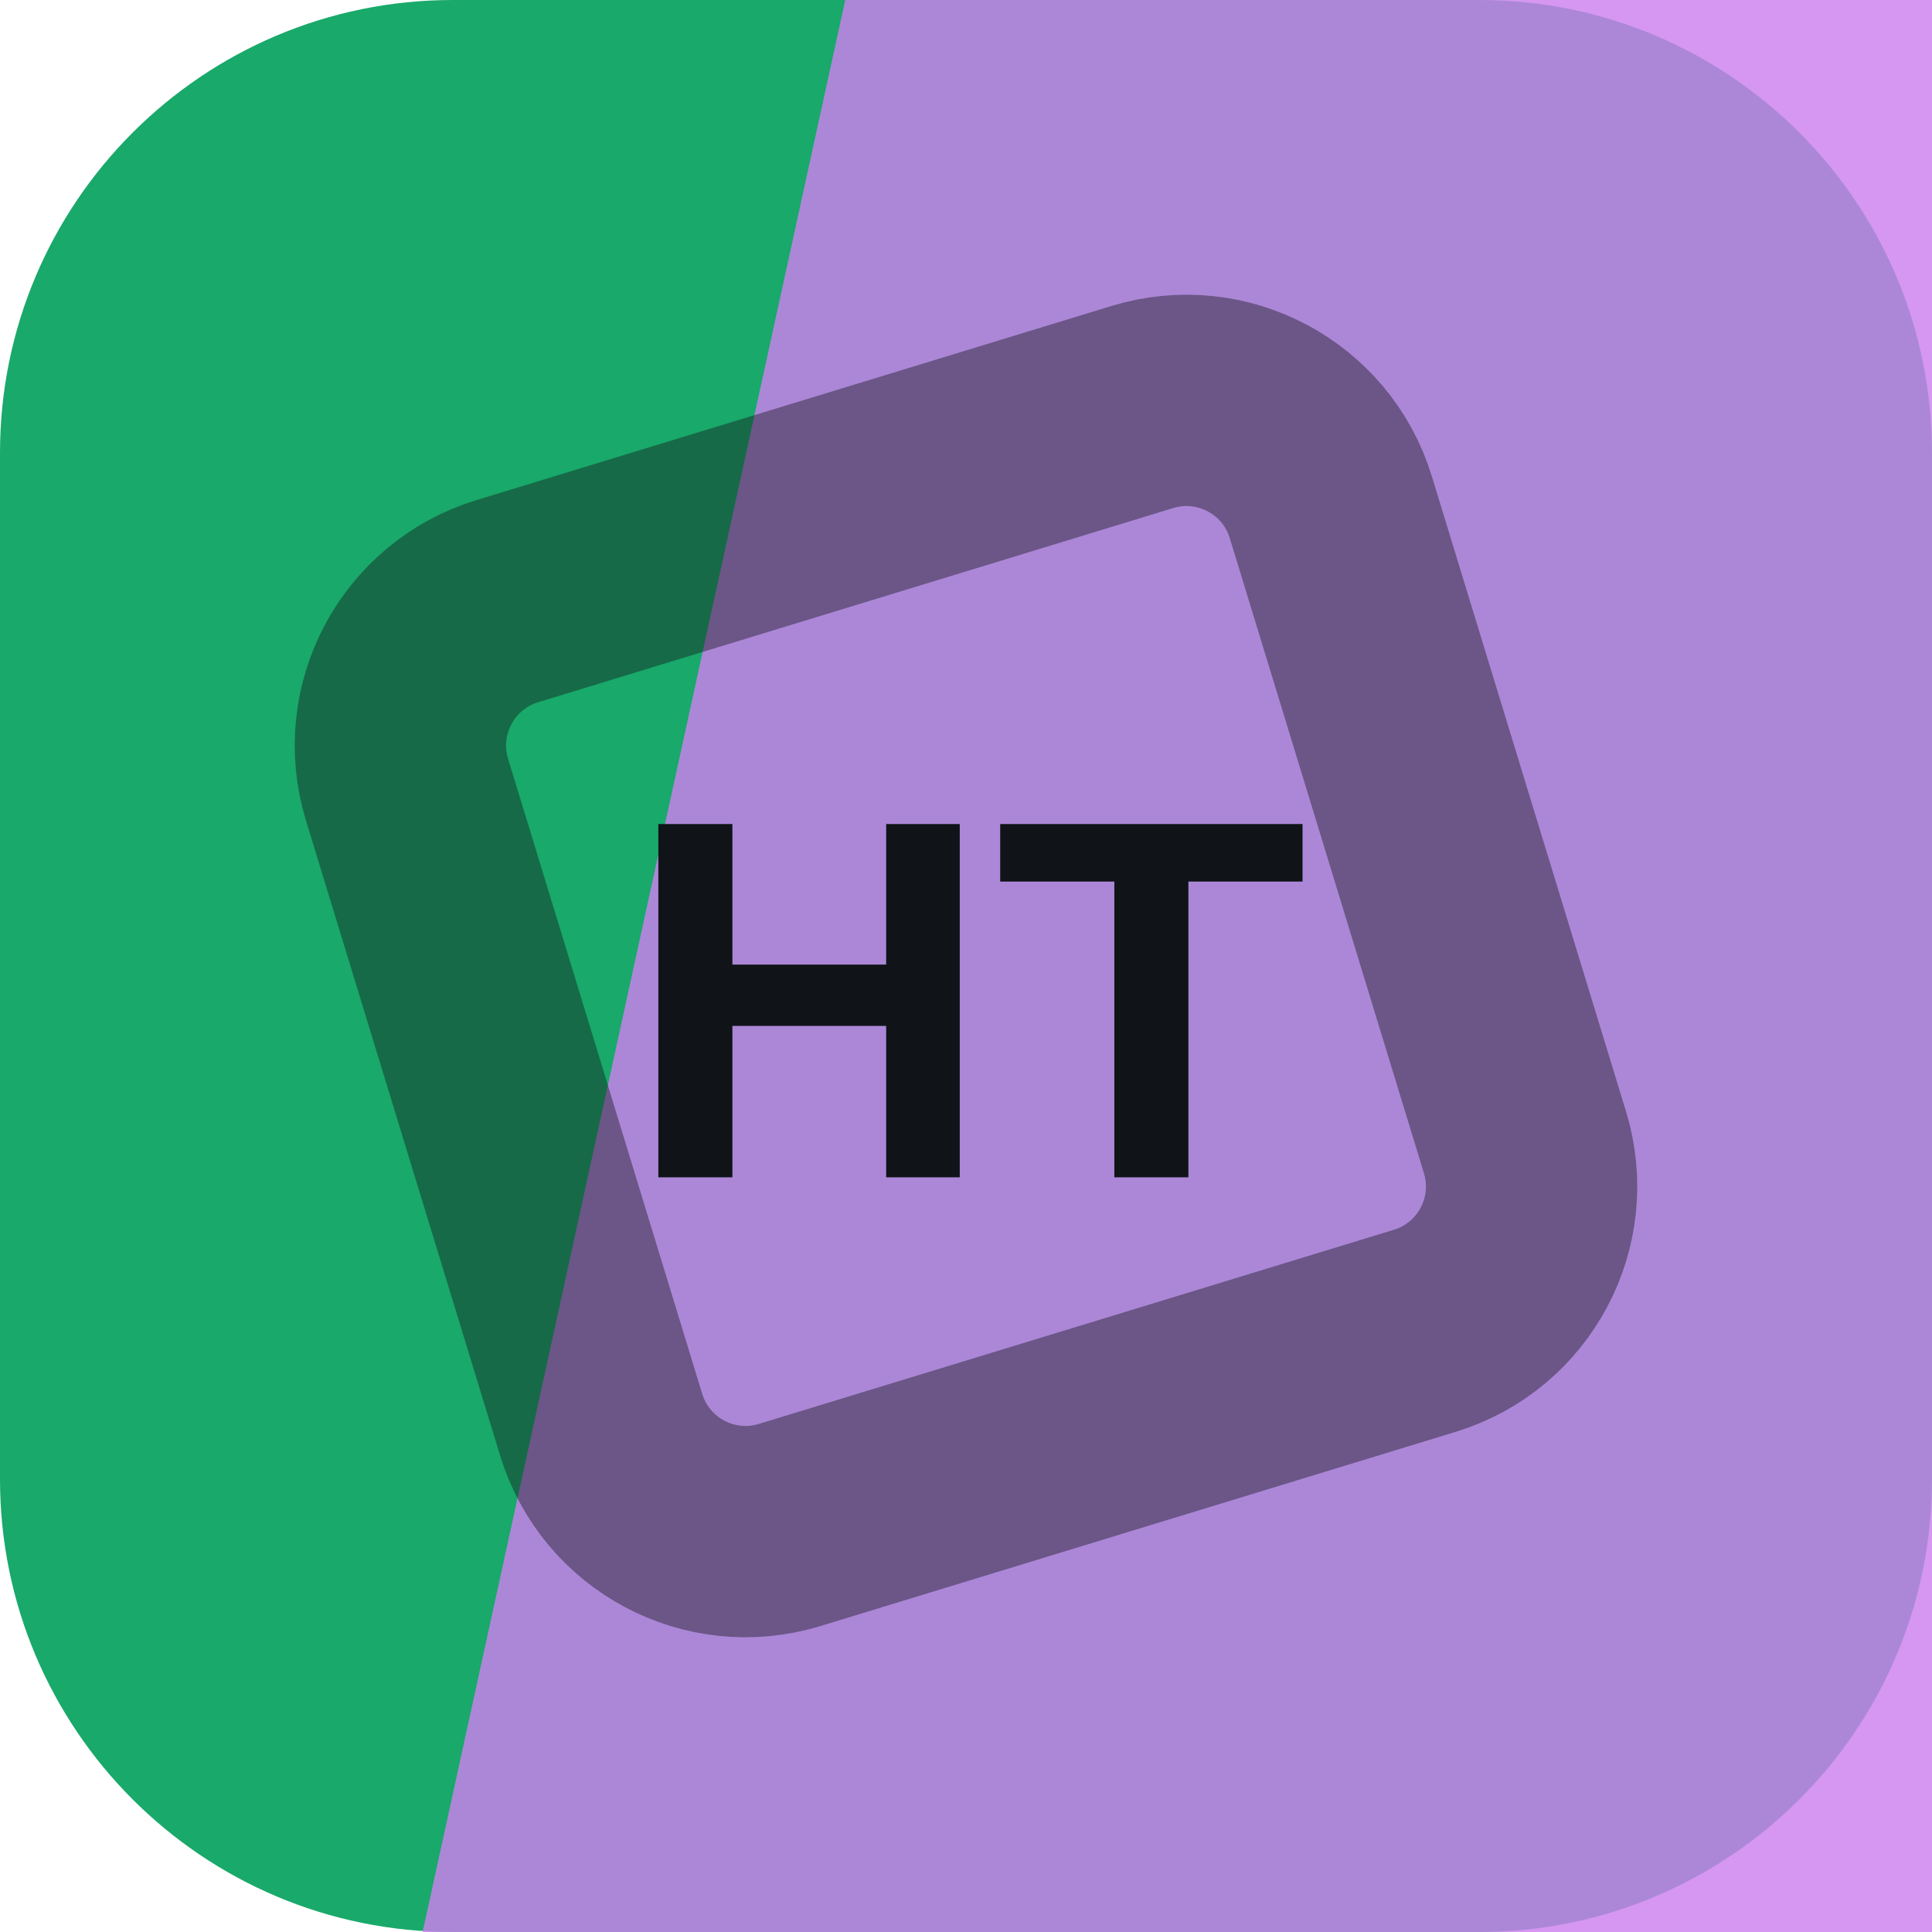
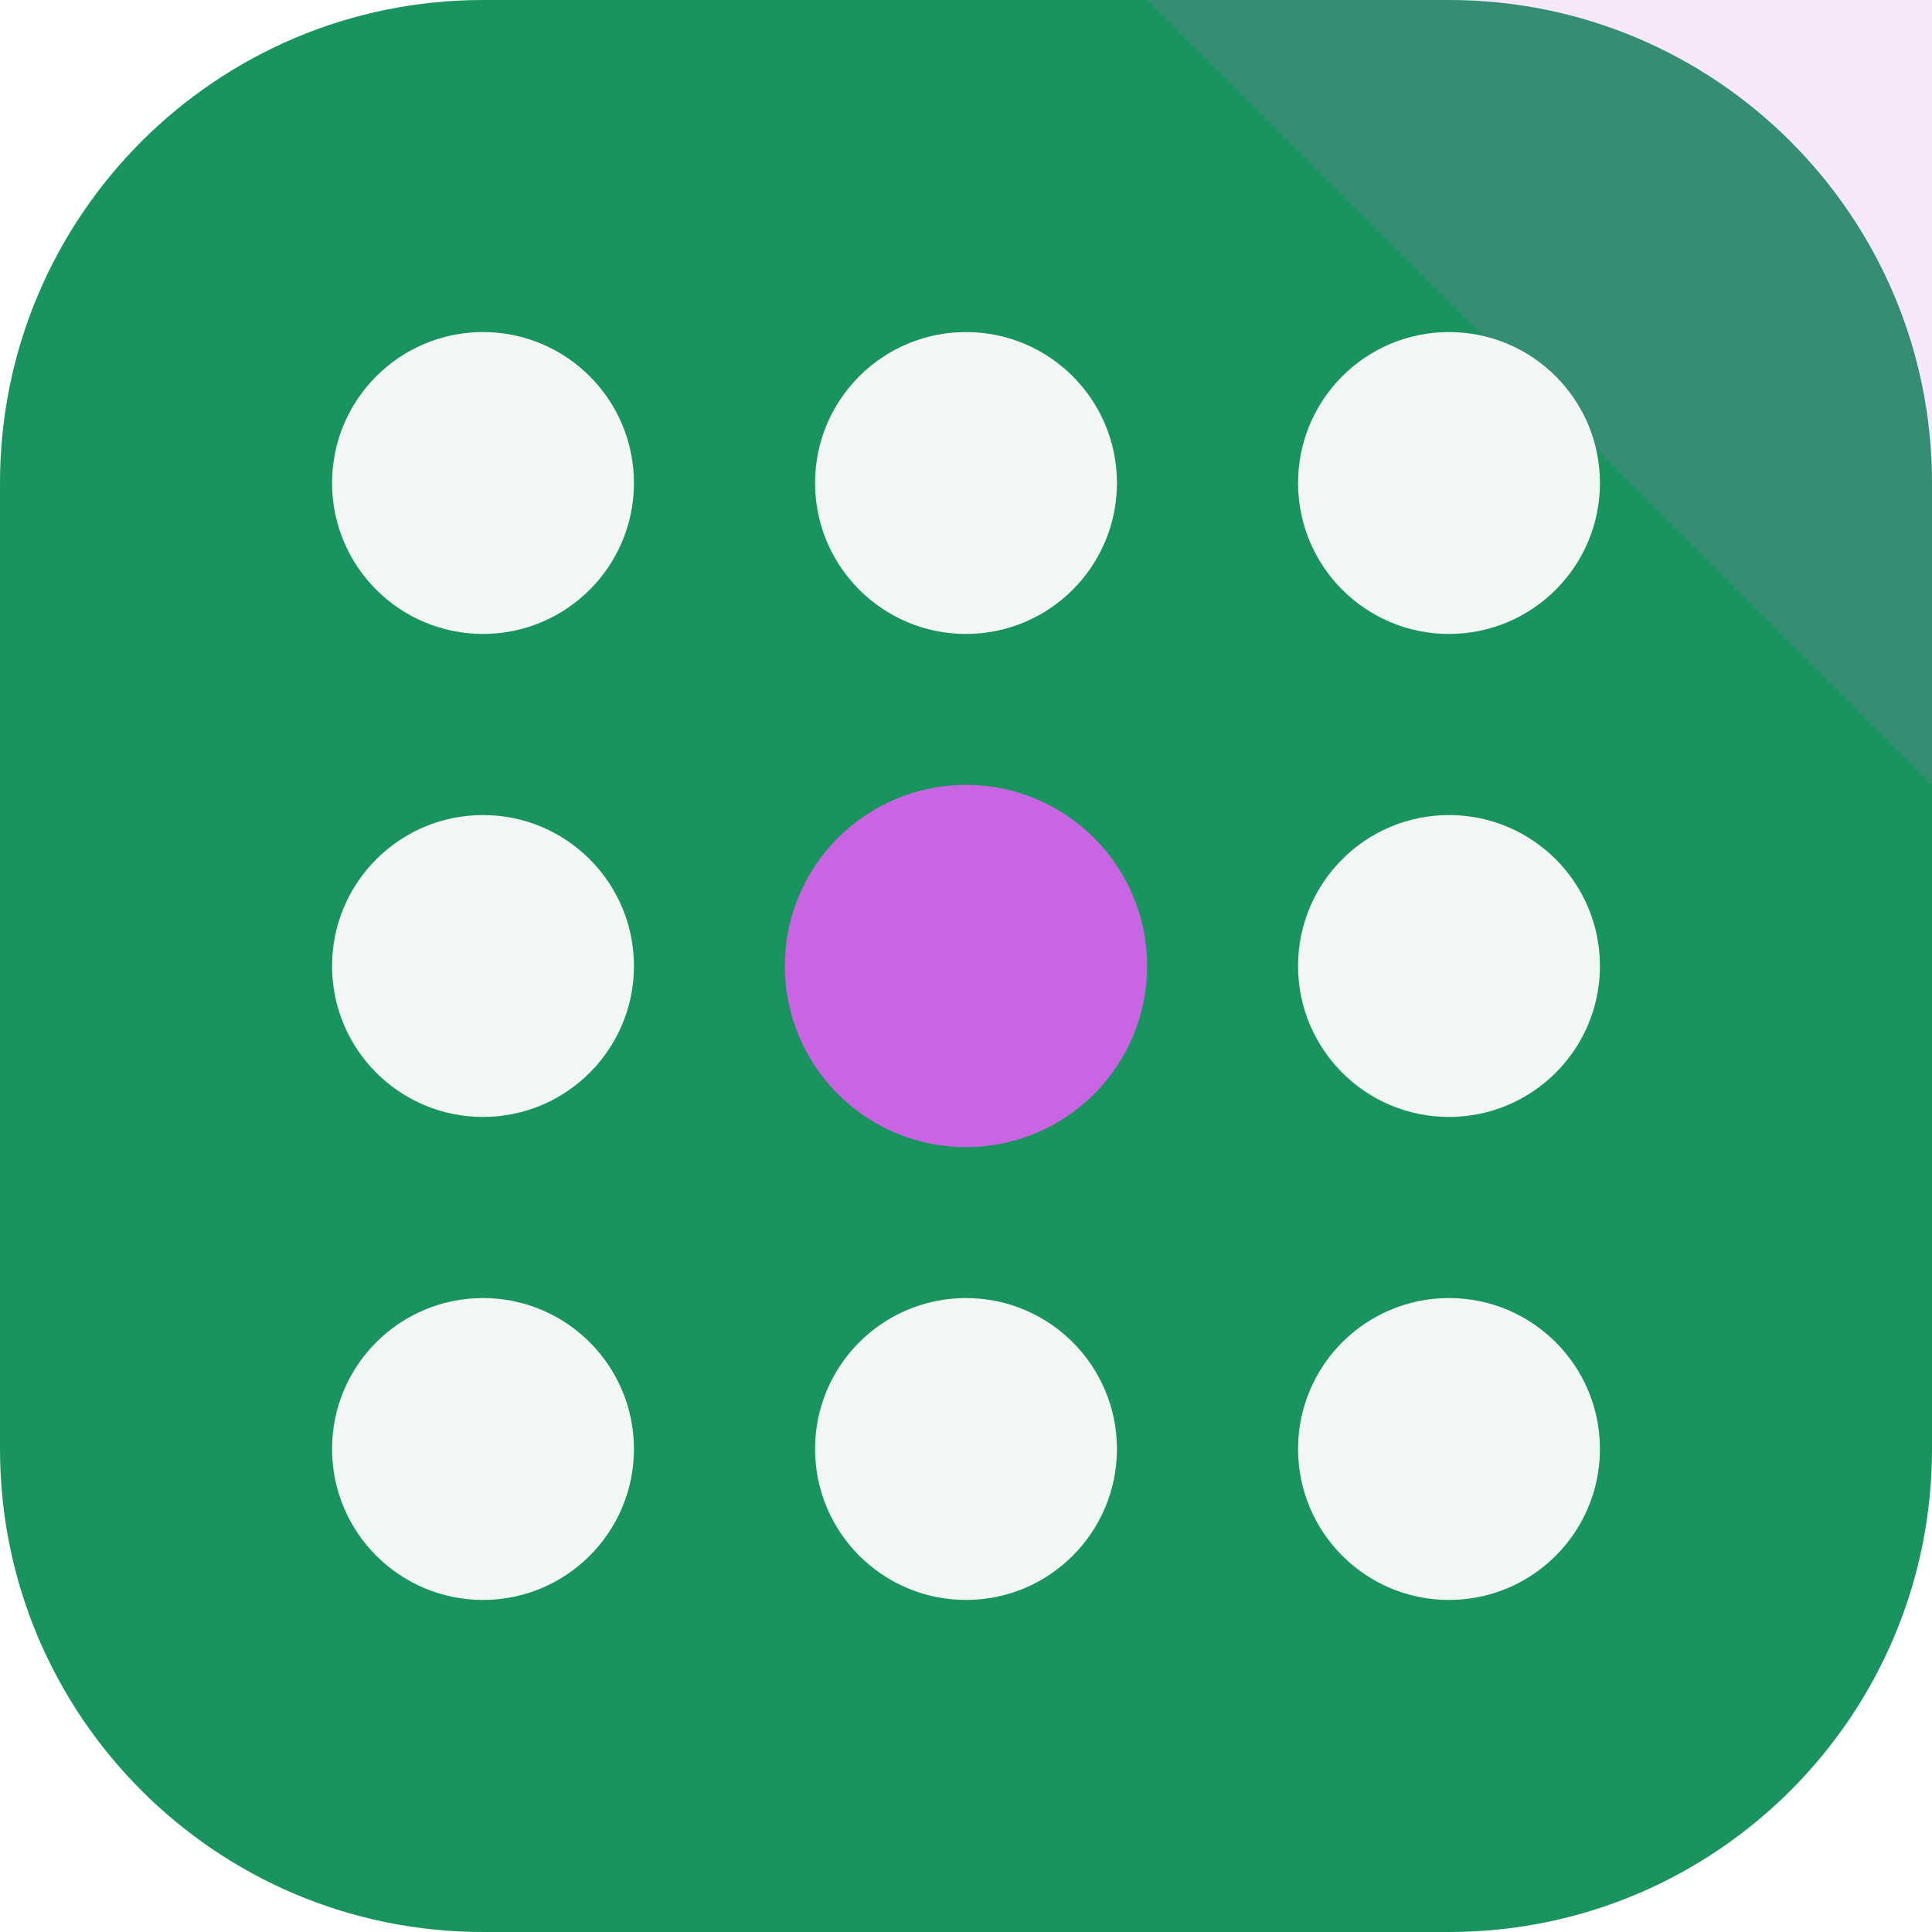
<svg xmlns="http://www.w3.org/2000/svg" width="64" height="64" viewBox="0 0 64 64" role="img">
-   <rect width="64" height="64" rx="15" fill="hsl(154 74% 38%)" />
-   <path d="M28 0h36v64H14Z" fill="hsl(281 78% 72%)" opacity="0.82" />
-   <g transform="rotate(28 32 32)" opacity="0.42">
-     <rect x="16" y="16" width="32" height="32" rx="5" fill="none" stroke="#101418" stroke-width="7" transform="rotate(45 32 32)" />
+   <rect width="64" height="64" rx="16" fill="hsl(154 71% 34%)" />
+   <path d="M64 0v26L38 0Z" fill="hsl(288 68% 64%)" opacity="0.16" />
+   <g transform="rotate(0 32 32)">
+     <circle cx="16" cy="16" r="5" fill="hsl(154 24% 96%)" />
+     <circle cx="32" cy="16" r="5" fill="hsl(154 24% 96%)" />
+     <circle cx="48" cy="16" r="5" fill="hsl(154 24% 96%)" />
+     <circle cx="16" cy="32" r="5" fill="hsl(154 24% 96%)" />
+     <circle cx="32" cy="32" r="6" fill="hsl(288 68% 64%)" />
+     <circle cx="48" cy="32" r="5" fill="hsl(154 24% 96%)" />
+     <circle cx="16" cy="48" r="5" fill="hsl(154 24% 96%)" />
+     <circle cx="32" cy="48" r="5" fill="hsl(154 24% 96%)" />
+     <circle cx="48" cy="48" r="5" fill="hsl(154 24% 96%)" />
  </g>
-   <text x="32" y="39" text-anchor="middle" fill="#101418" font-family="Arial,Helvetica,sans-serif" font-size="17" font-weight="700" letter-spacing="0">HT</text>
</svg>
